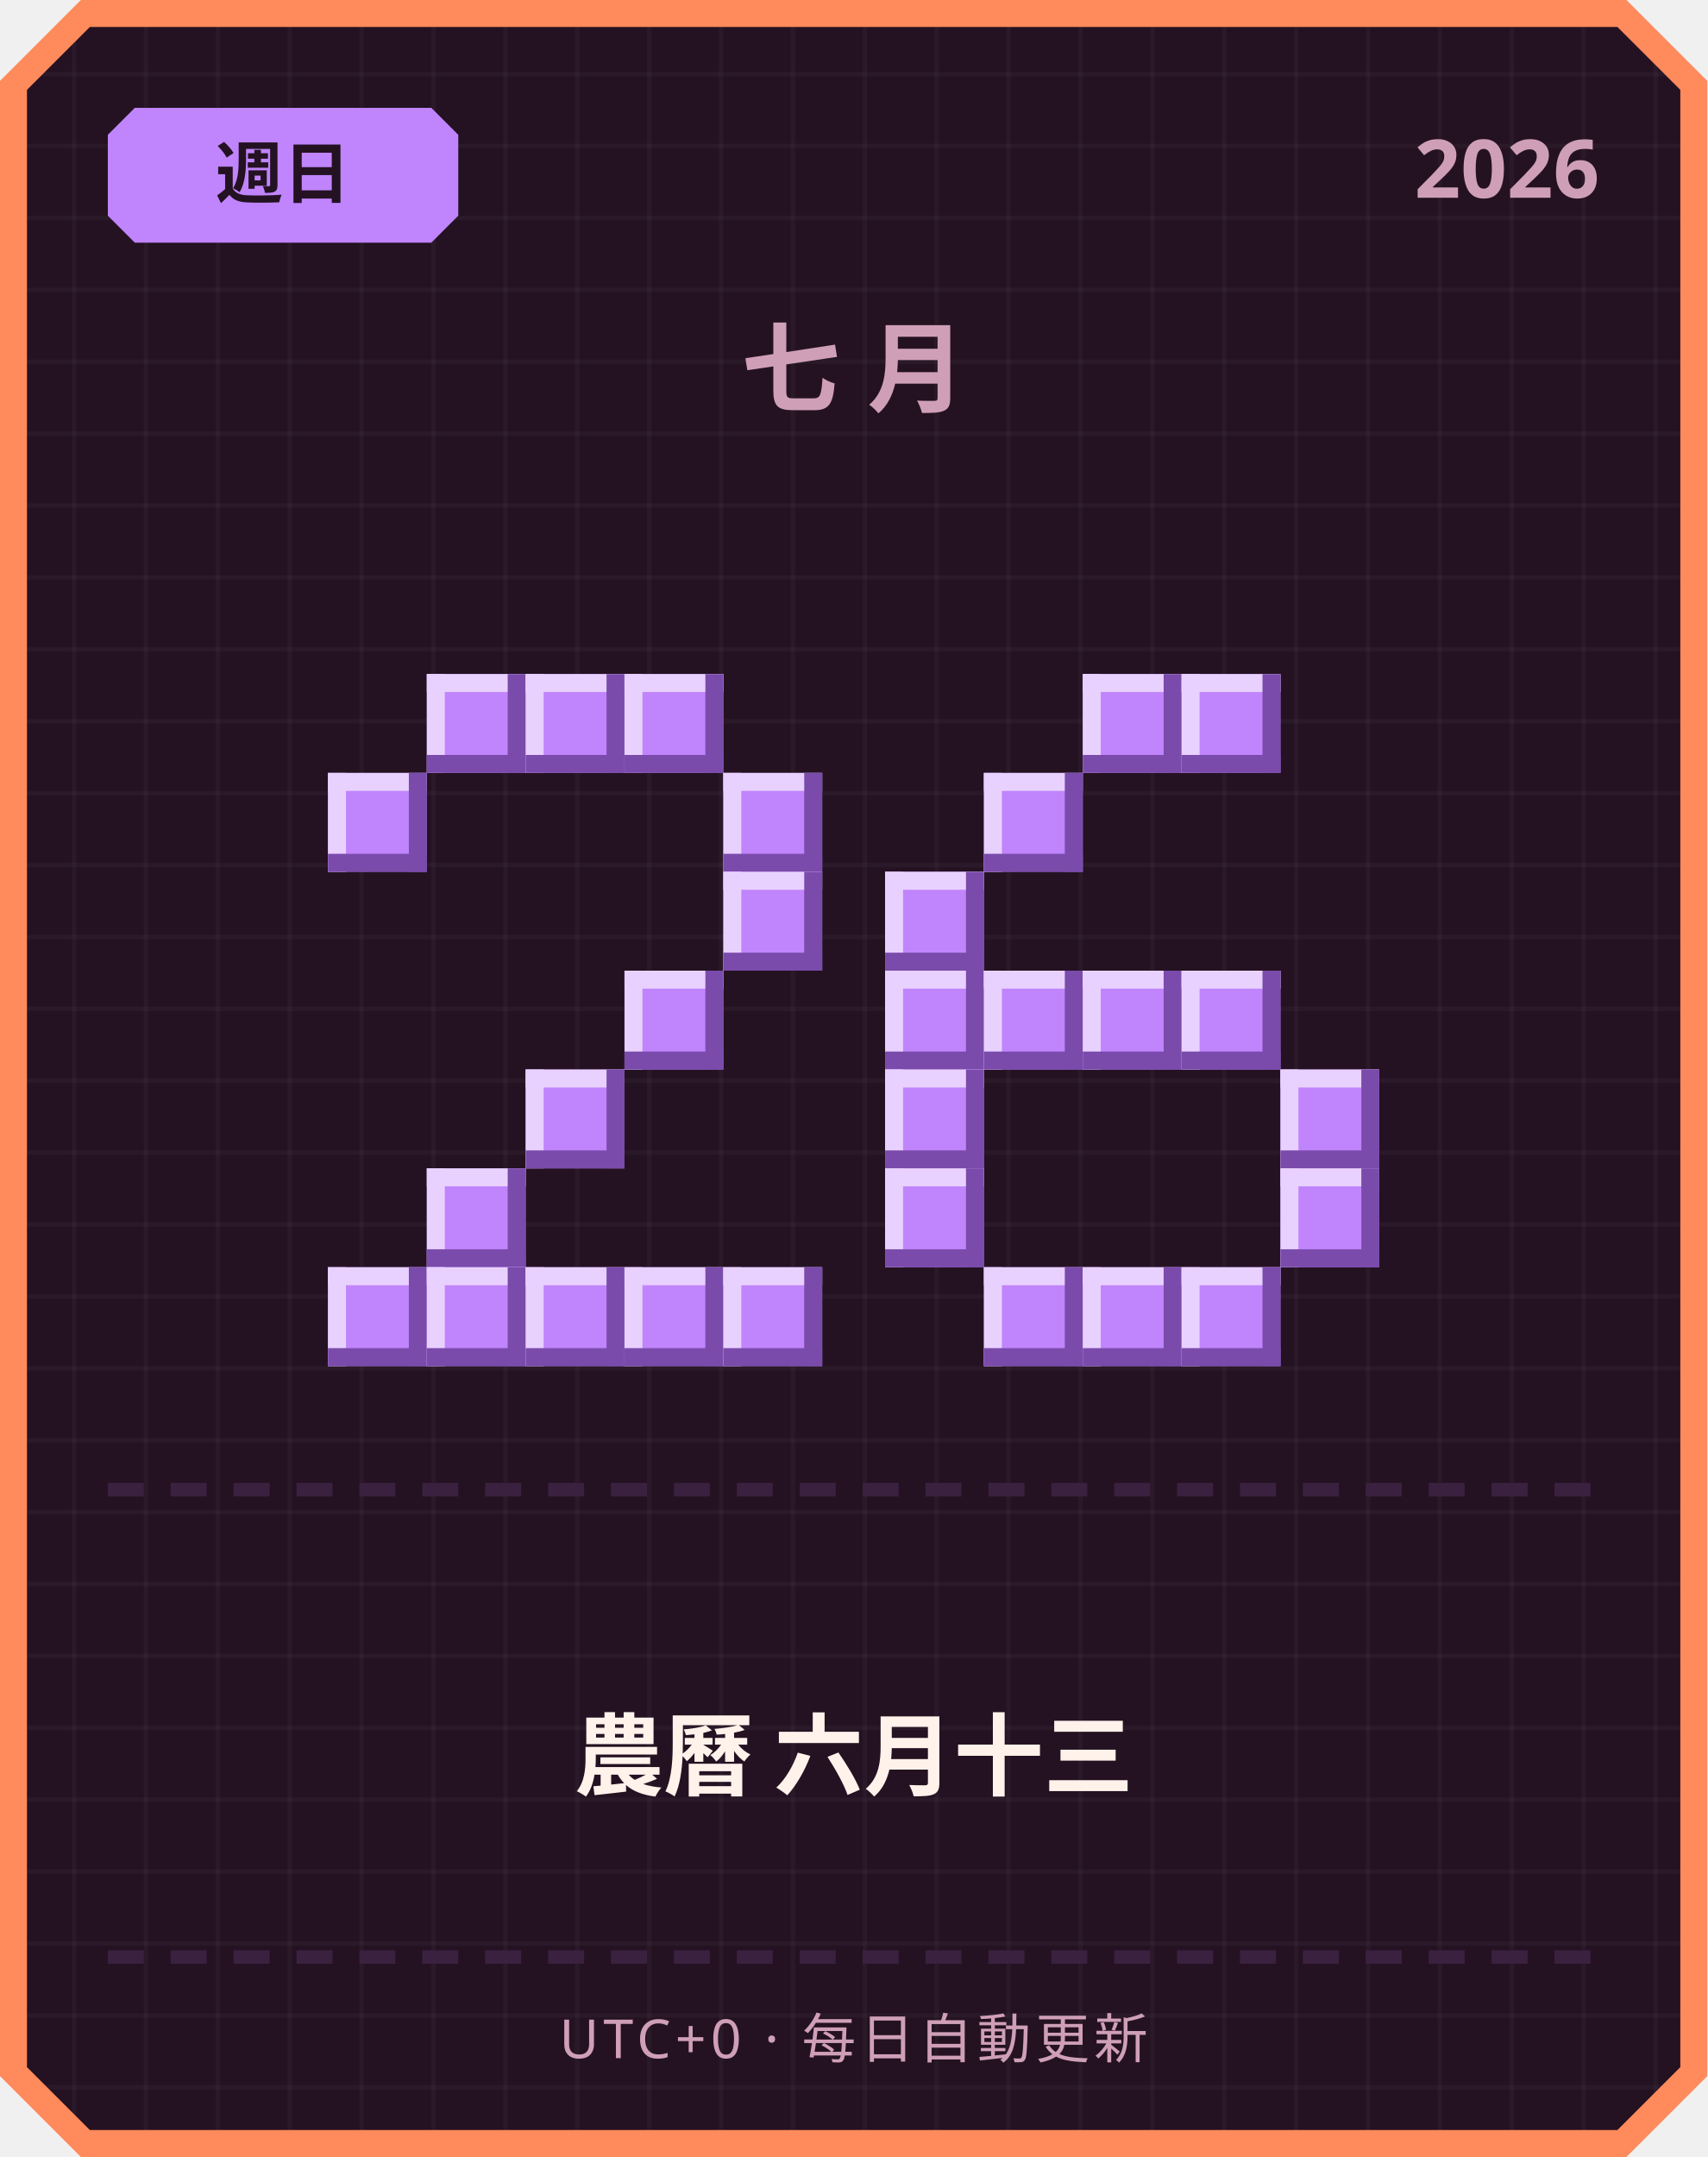
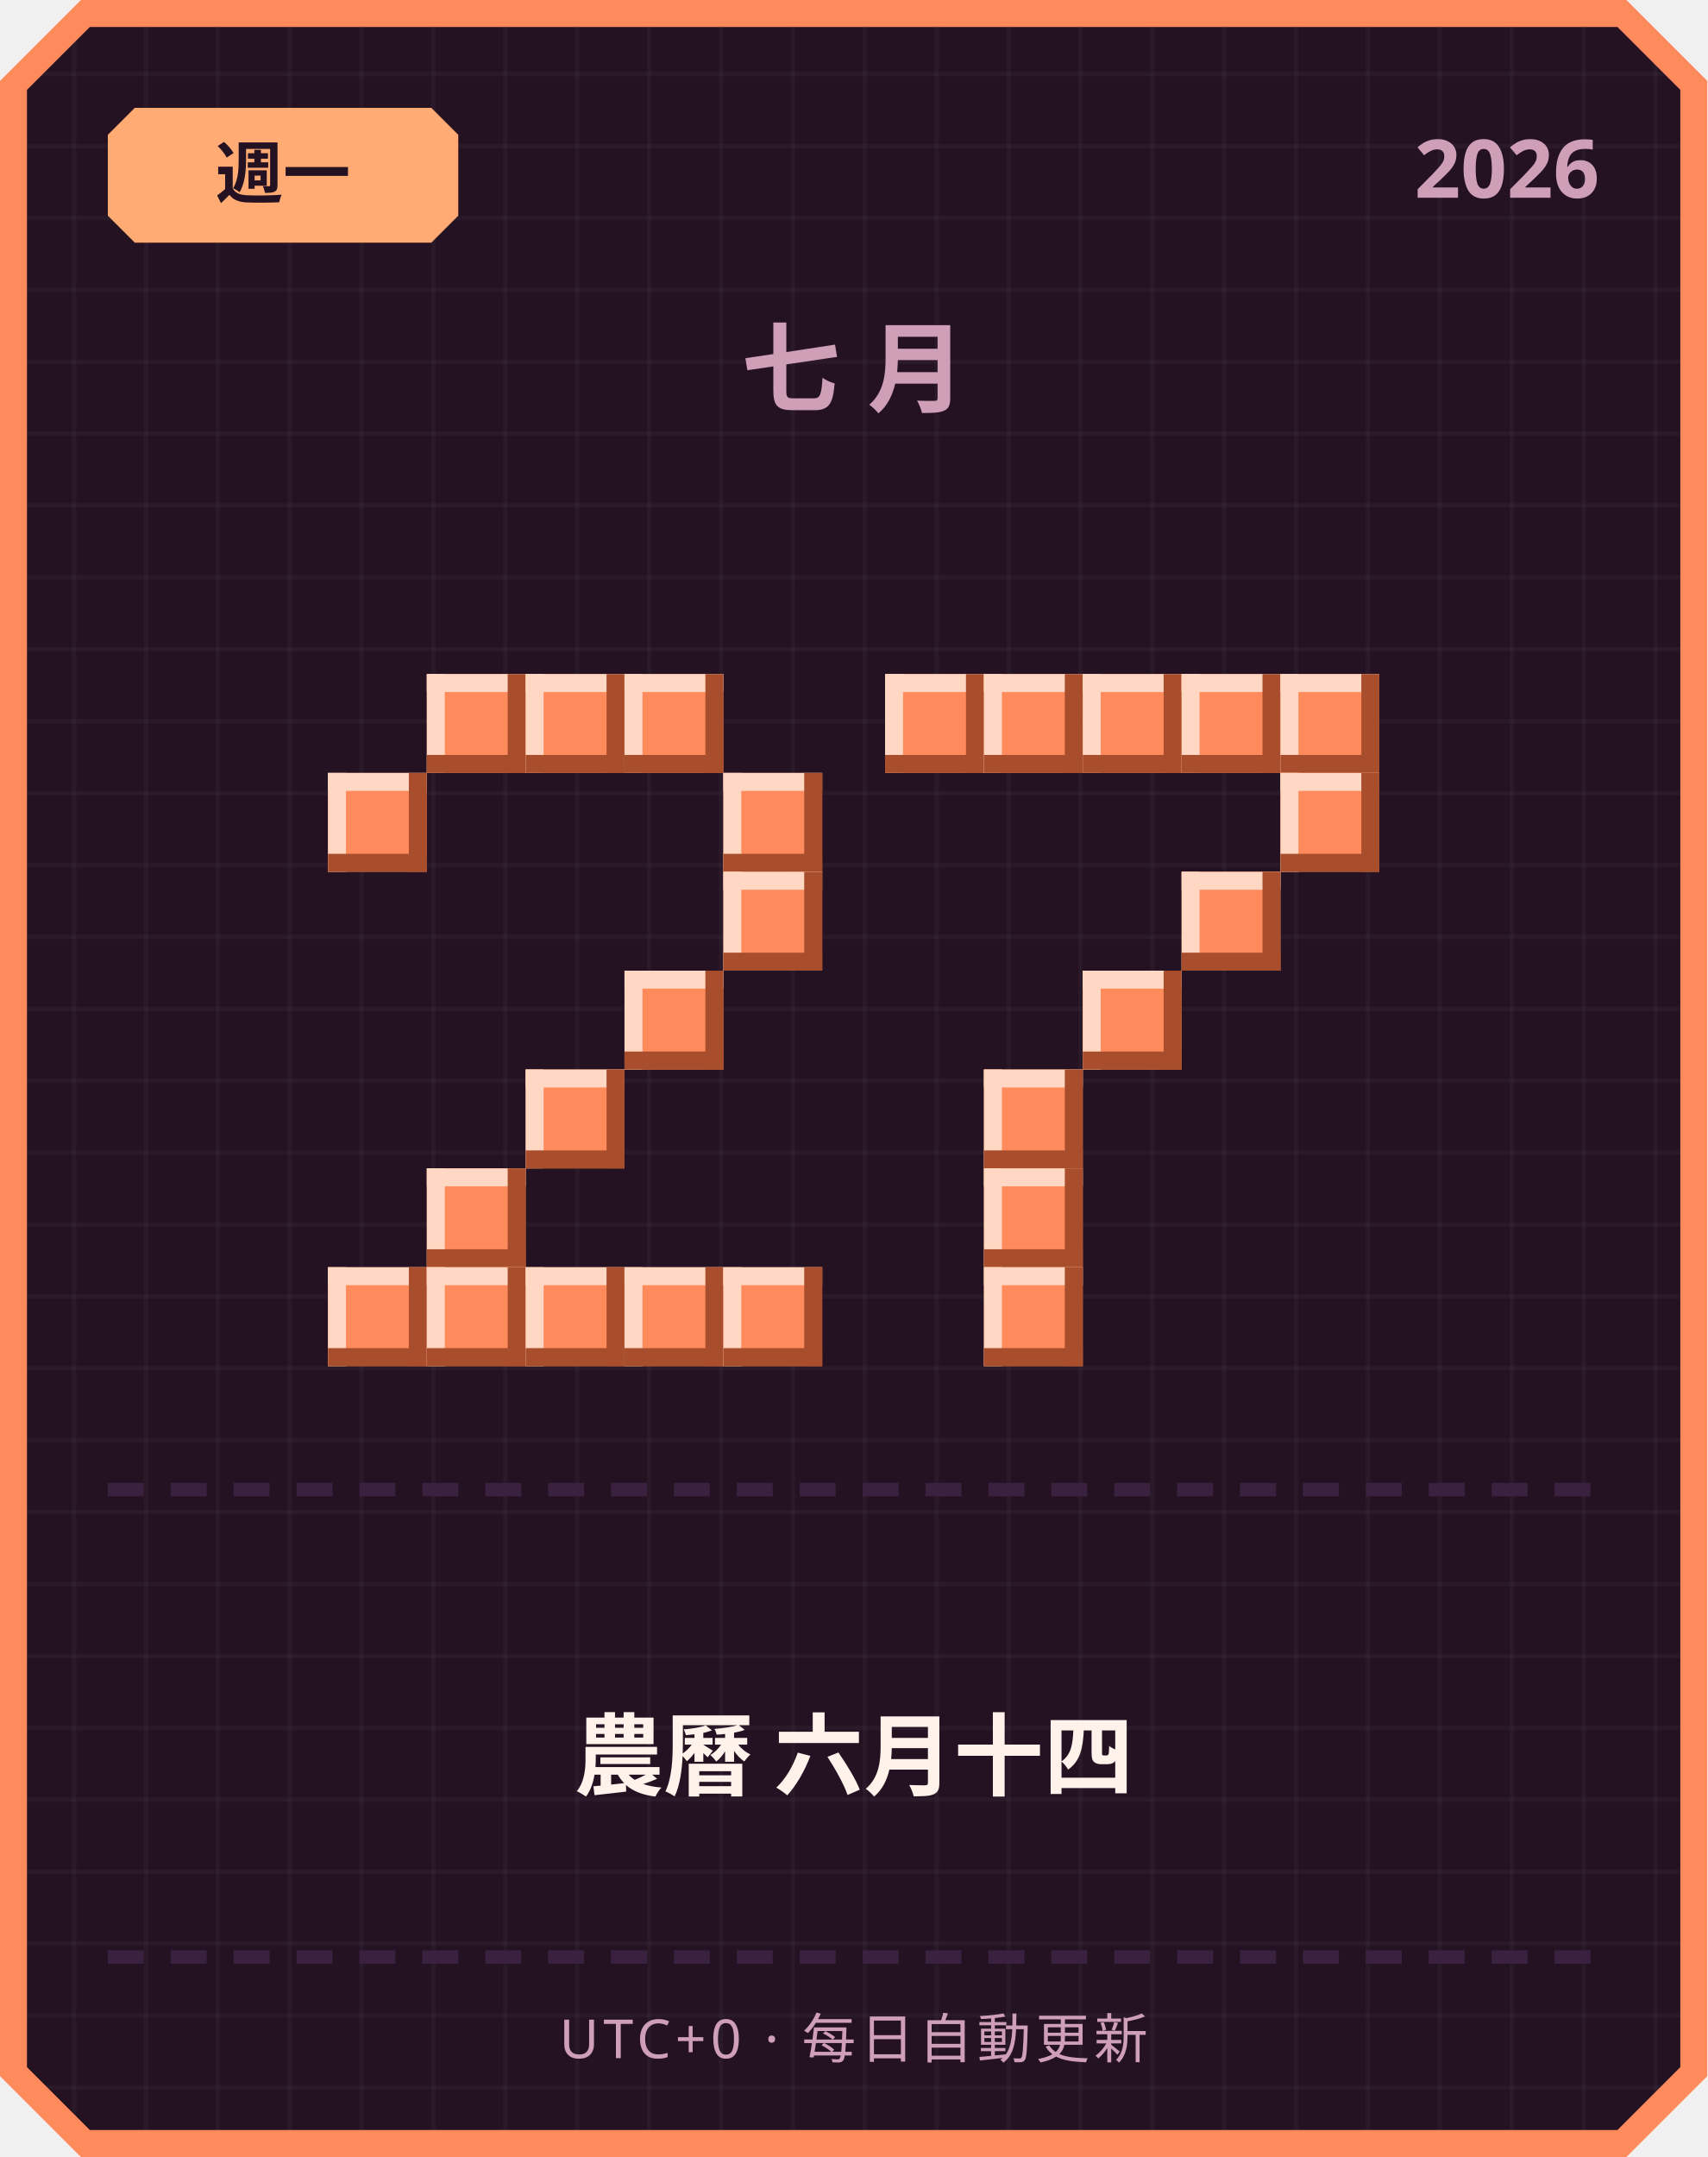
<svg xmlns="http://www.w3.org/2000/svg" width="380" height="480" viewBox="0 0 380 480">
  <defs>
    <pattern id="grid" width="16" height="16" patternUnits="userSpaceOnUse">
      <rect width="16" height="16" fill="#241222" />
      <rect width="1" height="16" fill="#ffffff" opacity="0.03" />
      <rect width="16" height="1" fill="#ffffff" opacity="0.03" />
    </pattern>
  </defs>
  <path d="M 18,0 L 362,0 L 380,18 L 380,462 L 362,480 L 18,480 L 0,462 L 0,18 Z" fill="#ff8a5c" />
  <path d="M 20,6 L 360,6 L 374,20 L 374,460 L 360,474 L 20,474 L 6,460 L 6,20 Z" fill="url(#grid)" />
-   <path d="M 30,24 L 96,24 L 102,30 L 102,48 L 96,54 L 30,54 L 24,48 L 24,30 Z" fill="#c084fc" />
-   <text x="63" y="44" text-anchor="middle" font-family="'Segoe UI', sans-serif" font-size="15" font-weight="700" fill="#241222">週日</text>
+   <path d="M 30,24 L 96,24 L 102,30 L 102,48 L 96,54 L 30,54 L 24,48 L 24,30 Z" fill="#ffab73" />
+   <text x="63" y="44" text-anchor="middle" font-family="'Segoe UI', sans-serif" font-size="15" font-weight="700" fill="#241222">週一</text>
  <text x="356" y="44" text-anchor="end" font-family="'Segoe UI', sans-serif" font-size="18" font-weight="700" fill="#cf9fb8">2026</text>
  <text x="190" y="90" text-anchor="middle" font-family="'Segoe UI', sans-serif" font-size="22" font-weight="700" letter-spacing="6" fill="#cf9fb8">七月</text>
-   <rect x="95" y="150" width="22" height="22" fill="#c084fc" />
-   <rect x="95" y="150" width="22" height="4" fill="#e9d1ff" />
-   <rect x="95" y="150" width="4" height="22" fill="#e9d1ff" />
-   <rect x="95" y="168" width="22" height="4" fill="#7a4bab" />
-   <rect x="113" y="150" width="4" height="22" fill="#7a4bab" />
-   <rect x="117" y="150" width="22" height="22" fill="#c084fc" />
-   <rect x="117" y="150" width="22" height="4" fill="#e9d1ff" />
-   <rect x="117" y="150" width="4" height="22" fill="#e9d1ff" />
-   <rect x="117" y="168" width="22" height="4" fill="#7a4bab" />
-   <rect x="135" y="150" width="4" height="22" fill="#7a4bab" />
-   <rect x="139" y="150" width="22" height="22" fill="#c084fc" />
-   <rect x="139" y="150" width="22" height="4" fill="#e9d1ff" />
-   <rect x="139" y="150" width="4" height="22" fill="#e9d1ff" />
-   <rect x="139" y="168" width="22" height="4" fill="#7a4bab" />
-   <rect x="157" y="150" width="4" height="22" fill="#7a4bab" />
-   <rect x="73" y="172" width="22" height="22" fill="#c084fc" />
-   <rect x="73" y="172" width="22" height="4" fill="#e9d1ff" />
-   <rect x="73" y="172" width="4" height="22" fill="#e9d1ff" />
-   <rect x="73" y="190" width="22" height="4" fill="#7a4bab" />
-   <rect x="91" y="172" width="4" height="22" fill="#7a4bab" />
-   <rect x="161" y="172" width="22" height="22" fill="#c084fc" />
-   <rect x="161" y="172" width="22" height="4" fill="#e9d1ff" />
-   <rect x="161" y="172" width="4" height="22" fill="#e9d1ff" />
-   <rect x="161" y="190" width="22" height="4" fill="#7a4bab" />
-   <rect x="179" y="172" width="4" height="22" fill="#7a4bab" />
-   <rect x="161" y="194" width="22" height="22" fill="#c084fc" />
-   <rect x="161" y="194" width="22" height="4" fill="#e9d1ff" />
-   <rect x="161" y="194" width="4" height="22" fill="#e9d1ff" />
-   <rect x="161" y="212" width="22" height="4" fill="#7a4bab" />
-   <rect x="179" y="194" width="4" height="22" fill="#7a4bab" />
-   <rect x="139" y="216" width="22" height="22" fill="#c084fc" />
-   <rect x="139" y="216" width="22" height="4" fill="#e9d1ff" />
-   <rect x="139" y="216" width="4" height="22" fill="#e9d1ff" />
-   <rect x="139" y="234" width="22" height="4" fill="#7a4bab" />
-   <rect x="157" y="216" width="4" height="22" fill="#7a4bab" />
-   <rect x="117" y="238" width="22" height="22" fill="#c084fc" />
-   <rect x="117" y="238" width="22" height="4" fill="#e9d1ff" />
-   <rect x="117" y="238" width="4" height="22" fill="#e9d1ff" />
-   <rect x="117" y="256" width="22" height="4" fill="#7a4bab" />
-   <rect x="135" y="238" width="4" height="22" fill="#7a4bab" />
-   <rect x="95" y="260" width="22" height="22" fill="#c084fc" />
-   <rect x="95" y="260" width="22" height="4" fill="#e9d1ff" />
-   <rect x="95" y="260" width="4" height="22" fill="#e9d1ff" />
-   <rect x="95" y="278" width="22" height="4" fill="#7a4bab" />
-   <rect x="113" y="260" width="4" height="22" fill="#7a4bab" />
-   <rect x="73" y="282" width="22" height="22" fill="#c084fc" />
-   <rect x="73" y="282" width="22" height="4" fill="#e9d1ff" />
-   <rect x="73" y="282" width="4" height="22" fill="#e9d1ff" />
-   <rect x="73" y="300" width="22" height="4" fill="#7a4bab" />
-   <rect x="91" y="282" width="4" height="22" fill="#7a4bab" />
-   <rect x="95" y="282" width="22" height="22" fill="#c084fc" />
-   <rect x="95" y="282" width="22" height="4" fill="#e9d1ff" />
-   <rect x="95" y="282" width="4" height="22" fill="#e9d1ff" />
-   <rect x="95" y="300" width="22" height="4" fill="#7a4bab" />
-   <rect x="113" y="282" width="4" height="22" fill="#7a4bab" />
-   <rect x="117" y="282" width="22" height="22" fill="#c084fc" />
-   <rect x="117" y="282" width="22" height="4" fill="#e9d1ff" />
-   <rect x="117" y="282" width="4" height="22" fill="#e9d1ff" />
-   <rect x="117" y="300" width="22" height="4" fill="#7a4bab" />
-   <rect x="135" y="282" width="4" height="22" fill="#7a4bab" />
-   <rect x="139" y="282" width="22" height="22" fill="#c084fc" />
-   <rect x="139" y="282" width="22" height="4" fill="#e9d1ff" />
-   <rect x="139" y="282" width="4" height="22" fill="#e9d1ff" />
-   <rect x="139" y="300" width="22" height="4" fill="#7a4bab" />
-   <rect x="157" y="282" width="4" height="22" fill="#7a4bab" />
-   <rect x="161" y="282" width="22" height="22" fill="#c084fc" />
-   <rect x="161" y="282" width="22" height="4" fill="#e9d1ff" />
-   <rect x="161" y="282" width="4" height="22" fill="#e9d1ff" />
-   <rect x="161" y="300" width="22" height="4" fill="#7a4bab" />
-   <rect x="179" y="282" width="4" height="22" fill="#7a4bab" />
-   <rect x="241" y="150" width="22" height="22" fill="#c084fc" />
-   <rect x="241" y="150" width="22" height="4" fill="#e9d1ff" />
-   <rect x="241" y="150" width="4" height="22" fill="#e9d1ff" />
-   <rect x="241" y="168" width="22" height="4" fill="#7a4bab" />
-   <rect x="259" y="150" width="4" height="22" fill="#7a4bab" />
-   <rect x="263" y="150" width="22" height="22" fill="#c084fc" />
-   <rect x="263" y="150" width="22" height="4" fill="#e9d1ff" />
-   <rect x="263" y="150" width="4" height="22" fill="#e9d1ff" />
-   <rect x="263" y="168" width="22" height="4" fill="#7a4bab" />
-   <rect x="281" y="150" width="4" height="22" fill="#7a4bab" />
-   <rect x="219" y="172" width="22" height="22" fill="#c084fc" />
-   <rect x="219" y="172" width="22" height="4" fill="#e9d1ff" />
-   <rect x="219" y="172" width="4" height="22" fill="#e9d1ff" />
-   <rect x="219" y="190" width="22" height="4" fill="#7a4bab" />
-   <rect x="237" y="172" width="4" height="22" fill="#7a4bab" />
-   <rect x="197" y="194" width="22" height="22" fill="#c084fc" />
-   <rect x="197" y="194" width="22" height="4" fill="#e9d1ff" />
-   <rect x="197" y="194" width="4" height="22" fill="#e9d1ff" />
-   <rect x="197" y="212" width="22" height="4" fill="#7a4bab" />
-   <rect x="215" y="194" width="4" height="22" fill="#7a4bab" />
-   <rect x="197" y="216" width="22" height="22" fill="#c084fc" />
-   <rect x="197" y="216" width="22" height="4" fill="#e9d1ff" />
-   <rect x="197" y="216" width="4" height="22" fill="#e9d1ff" />
-   <rect x="197" y="234" width="22" height="4" fill="#7a4bab" />
-   <rect x="215" y="216" width="4" height="22" fill="#7a4bab" />
-   <rect x="219" y="216" width="22" height="22" fill="#c084fc" />
-   <rect x="219" y="216" width="22" height="4" fill="#e9d1ff" />
-   <rect x="219" y="216" width="4" height="22" fill="#e9d1ff" />
-   <rect x="219" y="234" width="22" height="4" fill="#7a4bab" />
-   <rect x="237" y="216" width="4" height="22" fill="#7a4bab" />
-   <rect x="241" y="216" width="22" height="22" fill="#c084fc" />
-   <rect x="241" y="216" width="22" height="4" fill="#e9d1ff" />
-   <rect x="241" y="216" width="4" height="22" fill="#e9d1ff" />
-   <rect x="241" y="234" width="22" height="4" fill="#7a4bab" />
-   <rect x="259" y="216" width="4" height="22" fill="#7a4bab" />
-   <rect x="263" y="216" width="22" height="22" fill="#c084fc" />
-   <rect x="263" y="216" width="22" height="4" fill="#e9d1ff" />
-   <rect x="263" y="216" width="4" height="22" fill="#e9d1ff" />
-   <rect x="263" y="234" width="22" height="4" fill="#7a4bab" />
-   <rect x="281" y="216" width="4" height="22" fill="#7a4bab" />
-   <rect x="197" y="238" width="22" height="22" fill="#c084fc" />
-   <rect x="197" y="238" width="22" height="4" fill="#e9d1ff" />
-   <rect x="197" y="238" width="4" height="22" fill="#e9d1ff" />
-   <rect x="197" y="256" width="22" height="4" fill="#7a4bab" />
-   <rect x="215" y="238" width="4" height="22" fill="#7a4bab" />
-   <rect x="285" y="238" width="22" height="22" fill="#c084fc" />
-   <rect x="285" y="238" width="22" height="4" fill="#e9d1ff" />
-   <rect x="285" y="238" width="4" height="22" fill="#e9d1ff" />
-   <rect x="285" y="256" width="22" height="4" fill="#7a4bab" />
-   <rect x="303" y="238" width="4" height="22" fill="#7a4bab" />
-   <rect x="197" y="260" width="22" height="22" fill="#c084fc" />
-   <rect x="197" y="260" width="22" height="4" fill="#e9d1ff" />
-   <rect x="197" y="260" width="4" height="22" fill="#e9d1ff" />
-   <rect x="197" y="278" width="22" height="4" fill="#7a4bab" />
-   <rect x="215" y="260" width="4" height="22" fill="#7a4bab" />
-   <rect x="285" y="260" width="22" height="22" fill="#c084fc" />
-   <rect x="285" y="260" width="22" height="4" fill="#e9d1ff" />
-   <rect x="285" y="260" width="4" height="22" fill="#e9d1ff" />
-   <rect x="285" y="278" width="22" height="4" fill="#7a4bab" />
-   <rect x="303" y="260" width="4" height="22" fill="#7a4bab" />
-   <rect x="219" y="282" width="22" height="22" fill="#c084fc" />
-   <rect x="219" y="282" width="22" height="4" fill="#e9d1ff" />
-   <rect x="219" y="282" width="4" height="22" fill="#e9d1ff" />
-   <rect x="219" y="300" width="22" height="4" fill="#7a4bab" />
-   <rect x="237" y="282" width="4" height="22" fill="#7a4bab" />
-   <rect x="241" y="282" width="22" height="22" fill="#c084fc" />
-   <rect x="241" y="282" width="22" height="4" fill="#e9d1ff" />
-   <rect x="241" y="282" width="4" height="22" fill="#e9d1ff" />
-   <rect x="241" y="300" width="22" height="4" fill="#7a4bab" />
-   <rect x="259" y="282" width="4" height="22" fill="#7a4bab" />
-   <rect x="263" y="282" width="22" height="22" fill="#c084fc" />
-   <rect x="263" y="282" width="22" height="4" fill="#e9d1ff" />
-   <rect x="263" y="282" width="4" height="22" fill="#e9d1ff" />
-   <rect x="263" y="300" width="22" height="4" fill="#7a4bab" />
-   <rect x="281" y="282" width="4" height="22" fill="#7a4bab" />
+   <rect x="95" y="150" width="22" height="22" fill="#ff8a5c" />
+   <rect x="95" y="150" width="22" height="4" fill="#ffd7c2" />
+   <rect x="95" y="150" width="4" height="22" fill="#ffd7c2" />
+   <rect x="95" y="168" width="22" height="4" fill="#a84e2c" />
+   <rect x="113" y="150" width="4" height="22" fill="#a84e2c" />
+   <rect x="117" y="150" width="22" height="22" fill="#ff8a5c" />
+   <rect x="117" y="150" width="22" height="4" fill="#ffd7c2" />
+   <rect x="117" y="150" width="4" height="22" fill="#ffd7c2" />
+   <rect x="117" y="168" width="22" height="4" fill="#a84e2c" />
+   <rect x="135" y="150" width="4" height="22" fill="#a84e2c" />
+   <rect x="139" y="150" width="22" height="22" fill="#ff8a5c" />
+   <rect x="139" y="150" width="22" height="4" fill="#ffd7c2" />
+   <rect x="139" y="150" width="4" height="22" fill="#ffd7c2" />
+   <rect x="139" y="168" width="22" height="4" fill="#a84e2c" />
+   <rect x="157" y="150" width="4" height="22" fill="#a84e2c" />
+   <rect x="73" y="172" width="22" height="22" fill="#ff8a5c" />
+   <rect x="73" y="172" width="22" height="4" fill="#ffd7c2" />
+   <rect x="73" y="172" width="4" height="22" fill="#ffd7c2" />
+   <rect x="73" y="190" width="22" height="4" fill="#a84e2c" />
+   <rect x="91" y="172" width="4" height="22" fill="#a84e2c" />
+   <rect x="161" y="172" width="22" height="22" fill="#ff8a5c" />
+   <rect x="161" y="172" width="22" height="4" fill="#ffd7c2" />
+   <rect x="161" y="172" width="4" height="22" fill="#ffd7c2" />
+   <rect x="161" y="190" width="22" height="4" fill="#a84e2c" />
+   <rect x="179" y="172" width="4" height="22" fill="#a84e2c" />
+   <rect x="161" y="194" width="22" height="22" fill="#ff8a5c" />
+   <rect x="161" y="194" width="22" height="4" fill="#ffd7c2" />
+   <rect x="161" y="194" width="4" height="22" fill="#ffd7c2" />
+   <rect x="161" y="212" width="22" height="4" fill="#a84e2c" />
+   <rect x="179" y="194" width="4" height="22" fill="#a84e2c" />
+   <rect x="139" y="216" width="22" height="22" fill="#ff8a5c" />
+   <rect x="139" y="216" width="22" height="4" fill="#ffd7c2" />
+   <rect x="139" y="216" width="4" height="22" fill="#ffd7c2" />
+   <rect x="139" y="234" width="22" height="4" fill="#a84e2c" />
+   <rect x="157" y="216" width="4" height="22" fill="#a84e2c" />
+   <rect x="117" y="238" width="22" height="22" fill="#ff8a5c" />
+   <rect x="117" y="238" width="22" height="4" fill="#ffd7c2" />
+   <rect x="117" y="238" width="4" height="22" fill="#ffd7c2" />
+   <rect x="117" y="256" width="22" height="4" fill="#a84e2c" />
+   <rect x="135" y="238" width="4" height="22" fill="#a84e2c" />
+   <rect x="95" y="260" width="22" height="22" fill="#ff8a5c" />
+   <rect x="95" y="260" width="22" height="4" fill="#ffd7c2" />
+   <rect x="95" y="260" width="4" height="22" fill="#ffd7c2" />
+   <rect x="95" y="278" width="22" height="4" fill="#a84e2c" />
+   <rect x="113" y="260" width="4" height="22" fill="#a84e2c" />
+   <rect x="73" y="282" width="22" height="22" fill="#ff8a5c" />
+   <rect x="73" y="282" width="22" height="4" fill="#ffd7c2" />
+   <rect x="73" y="282" width="4" height="22" fill="#ffd7c2" />
+   <rect x="73" y="300" width="22" height="4" fill="#a84e2c" />
+   <rect x="91" y="282" width="4" height="22" fill="#a84e2c" />
+   <rect x="95" y="282" width="22" height="22" fill="#ff8a5c" />
+   <rect x="95" y="282" width="22" height="4" fill="#ffd7c2" />
+   <rect x="95" y="282" width="4" height="22" fill="#ffd7c2" />
+   <rect x="95" y="300" width="22" height="4" fill="#a84e2c" />
+   <rect x="113" y="282" width="4" height="22" fill="#a84e2c" />
+   <rect x="117" y="282" width="22" height="22" fill="#ff8a5c" />
+   <rect x="117" y="282" width="22" height="4" fill="#ffd7c2" />
+   <rect x="117" y="282" width="4" height="22" fill="#ffd7c2" />
+   <rect x="117" y="300" width="22" height="4" fill="#a84e2c" />
+   <rect x="135" y="282" width="4" height="22" fill="#a84e2c" />
+   <rect x="139" y="282" width="22" height="22" fill="#ff8a5c" />
+   <rect x="139" y="282" width="22" height="4" fill="#ffd7c2" />
+   <rect x="139" y="282" width="4" height="22" fill="#ffd7c2" />
+   <rect x="139" y="300" width="22" height="4" fill="#a84e2c" />
+   <rect x="157" y="282" width="4" height="22" fill="#a84e2c" />
+   <rect x="161" y="282" width="22" height="22" fill="#ff8a5c" />
+   <rect x="161" y="282" width="22" height="4" fill="#ffd7c2" />
+   <rect x="161" y="282" width="4" height="22" fill="#ffd7c2" />
+   <rect x="161" y="300" width="22" height="4" fill="#a84e2c" />
+   <rect x="179" y="282" width="4" height="22" fill="#a84e2c" />
+   <rect x="197" y="150" width="22" height="22" fill="#ff8a5c" />
+   <rect x="197" y="150" width="22" height="4" fill="#ffd7c2" />
+   <rect x="197" y="150" width="4" height="22" fill="#ffd7c2" />
+   <rect x="197" y="168" width="22" height="4" fill="#a84e2c" />
+   <rect x="215" y="150" width="4" height="22" fill="#a84e2c" />
+   <rect x="219" y="150" width="22" height="22" fill="#ff8a5c" />
+   <rect x="219" y="150" width="22" height="4" fill="#ffd7c2" />
+   <rect x="219" y="150" width="4" height="22" fill="#ffd7c2" />
+   <rect x="219" y="168" width="22" height="4" fill="#a84e2c" />
+   <rect x="237" y="150" width="4" height="22" fill="#a84e2c" />
+   <rect x="241" y="150" width="22" height="22" fill="#ff8a5c" />
+   <rect x="241" y="150" width="22" height="4" fill="#ffd7c2" />
+   <rect x="241" y="150" width="4" height="22" fill="#ffd7c2" />
+   <rect x="241" y="168" width="22" height="4" fill="#a84e2c" />
+   <rect x="259" y="150" width="4" height="22" fill="#a84e2c" />
+   <rect x="263" y="150" width="22" height="22" fill="#ff8a5c" />
+   <rect x="263" y="150" width="22" height="4" fill="#ffd7c2" />
+   <rect x="263" y="150" width="4" height="22" fill="#ffd7c2" />
+   <rect x="263" y="168" width="22" height="4" fill="#a84e2c" />
+   <rect x="281" y="150" width="4" height="22" fill="#a84e2c" />
+   <rect x="285" y="150" width="22" height="22" fill="#ff8a5c" />
+   <rect x="285" y="150" width="22" height="4" fill="#ffd7c2" />
+   <rect x="285" y="150" width="4" height="22" fill="#ffd7c2" />
+   <rect x="285" y="168" width="22" height="4" fill="#a84e2c" />
+   <rect x="303" y="150" width="4" height="22" fill="#a84e2c" />
+   <rect x="285" y="172" width="22" height="22" fill="#ff8a5c" />
+   <rect x="285" y="172" width="22" height="4" fill="#ffd7c2" />
+   <rect x="285" y="172" width="4" height="22" fill="#ffd7c2" />
+   <rect x="285" y="190" width="22" height="4" fill="#a84e2c" />
+   <rect x="303" y="172" width="4" height="22" fill="#a84e2c" />
+   <rect x="263" y="194" width="22" height="22" fill="#ff8a5c" />
+   <rect x="263" y="194" width="22" height="4" fill="#ffd7c2" />
+   <rect x="263" y="194" width="4" height="22" fill="#ffd7c2" />
+   <rect x="263" y="212" width="22" height="4" fill="#a84e2c" />
+   <rect x="281" y="194" width="4" height="22" fill="#a84e2c" />
+   <rect x="241" y="216" width="22" height="22" fill="#ff8a5c" />
+   <rect x="241" y="216" width="22" height="4" fill="#ffd7c2" />
+   <rect x="241" y="216" width="4" height="22" fill="#ffd7c2" />
+   <rect x="241" y="234" width="22" height="4" fill="#a84e2c" />
+   <rect x="259" y="216" width="4" height="22" fill="#a84e2c" />
+   <rect x="219" y="238" width="22" height="22" fill="#ff8a5c" />
+   <rect x="219" y="238" width="22" height="4" fill="#ffd7c2" />
+   <rect x="219" y="238" width="4" height="22" fill="#ffd7c2" />
+   <rect x="219" y="256" width="22" height="4" fill="#a84e2c" />
+   <rect x="237" y="238" width="4" height="22" fill="#a84e2c" />
+   <rect x="219" y="260" width="22" height="22" fill="#ff8a5c" />
+   <rect x="219" y="260" width="22" height="4" fill="#ffd7c2" />
+   <rect x="219" y="260" width="4" height="22" fill="#ffd7c2" />
+   <rect x="219" y="278" width="22" height="4" fill="#a84e2c" />
+   <rect x="237" y="260" width="4" height="22" fill="#a84e2c" />
+   <rect x="219" y="282" width="22" height="22" fill="#ff8a5c" />
+   <rect x="219" y="282" width="22" height="4" fill="#ffd7c2" />
+   <rect x="219" y="282" width="4" height="22" fill="#ffd7c2" />
+   <rect x="219" y="300" width="22" height="4" fill="#a84e2c" />
+   <rect x="237" y="282" width="4" height="22" fill="#a84e2c" />
  <rect x="24" y="330" width="8" height="3" fill="#3b2140" />
  <rect x="38" y="330" width="8" height="3" fill="#3b2140" />
  <rect x="52" y="330" width="8" height="3" fill="#3b2140" />
  <rect x="66" y="330" width="8" height="3" fill="#3b2140" />
  <rect x="80" y="330" width="8" height="3" fill="#3b2140" />
  <rect x="94" y="330" width="8" height="3" fill="#3b2140" />
  <rect x="108" y="330" width="8" height="3" fill="#3b2140" />
  <rect x="122" y="330" width="8" height="3" fill="#3b2140" />
  <rect x="136" y="330" width="8" height="3" fill="#3b2140" />
  <rect x="150" y="330" width="8" height="3" fill="#3b2140" />
  <rect x="164" y="330" width="8" height="3" fill="#3b2140" />
  <rect x="178" y="330" width="8" height="3" fill="#3b2140" />
  <rect x="192" y="330" width="8" height="3" fill="#3b2140" />
  <rect x="206" y="330" width="8" height="3" fill="#3b2140" />
  <rect x="220" y="330" width="8" height="3" fill="#3b2140" />
  <rect x="234" y="330" width="8" height="3" fill="#3b2140" />
  <rect x="248" y="330" width="8" height="3" fill="#3b2140" />
  <rect x="262" y="330" width="8" height="3" fill="#3b2140" />
  <rect x="276" y="330" width="8" height="3" fill="#3b2140" />
  <rect x="290" y="330" width="8" height="3" fill="#3b2140" />
  <rect x="304" y="330" width="8" height="3" fill="#3b2140" />
  <rect x="318" y="330" width="8" height="3" fill="#3b2140" />
  <rect x="332" y="330" width="8" height="3" fill="#3b2140" />
  <rect x="346" y="330" width="8" height="3" fill="#3b2140" />
-   <text x="190" y="398" text-anchor="middle" font-family="'Segoe UI', 'Microsoft JhengHei', sans-serif" font-size="20" font-weight="700" fill="#fff2eb">農曆 六月十三</text>
+   <text x="190" y="398" text-anchor="middle" font-family="'Segoe UI', 'Microsoft JhengHei', sans-serif" font-size="20" font-weight="700" fill="#fff2eb">農曆 六月十四</text>
  <rect x="24" y="434" width="8" height="3" fill="#3b2140" />
  <rect x="38" y="434" width="8" height="3" fill="#3b2140" />
  <rect x="52" y="434" width="8" height="3" fill="#3b2140" />
  <rect x="66" y="434" width="8" height="3" fill="#3b2140" />
  <rect x="80" y="434" width="8" height="3" fill="#3b2140" />
  <rect x="94" y="434" width="8" height="3" fill="#3b2140" />
  <rect x="108" y="434" width="8" height="3" fill="#3b2140" />
  <rect x="122" y="434" width="8" height="3" fill="#3b2140" />
  <rect x="136" y="434" width="8" height="3" fill="#3b2140" />
  <rect x="150" y="434" width="8" height="3" fill="#3b2140" />
  <rect x="164" y="434" width="8" height="3" fill="#3b2140" />
  <rect x="178" y="434" width="8" height="3" fill="#3b2140" />
  <rect x="192" y="434" width="8" height="3" fill="#3b2140" />
  <rect x="206" y="434" width="8" height="3" fill="#3b2140" />
  <rect x="220" y="434" width="8" height="3" fill="#3b2140" />
  <rect x="234" y="434" width="8" height="3" fill="#3b2140" />
  <rect x="248" y="434" width="8" height="3" fill="#3b2140" />
  <rect x="262" y="434" width="8" height="3" fill="#3b2140" />
  <rect x="276" y="434" width="8" height="3" fill="#3b2140" />
  <rect x="290" y="434" width="8" height="3" fill="#3b2140" />
  <rect x="304" y="434" width="8" height="3" fill="#3b2140" />
  <rect x="318" y="434" width="8" height="3" fill="#3b2140" />
  <rect x="332" y="434" width="8" height="3" fill="#3b2140" />
  <rect x="346" y="434" width="8" height="3" fill="#3b2140" />
  <text x="190" y="458" text-anchor="middle" font-family="'Segoe UI', sans-serif" font-size="12" letter-spacing="1" fill="#cf9fb8">UTC+0 · 每日自動更新</text>
</svg>
